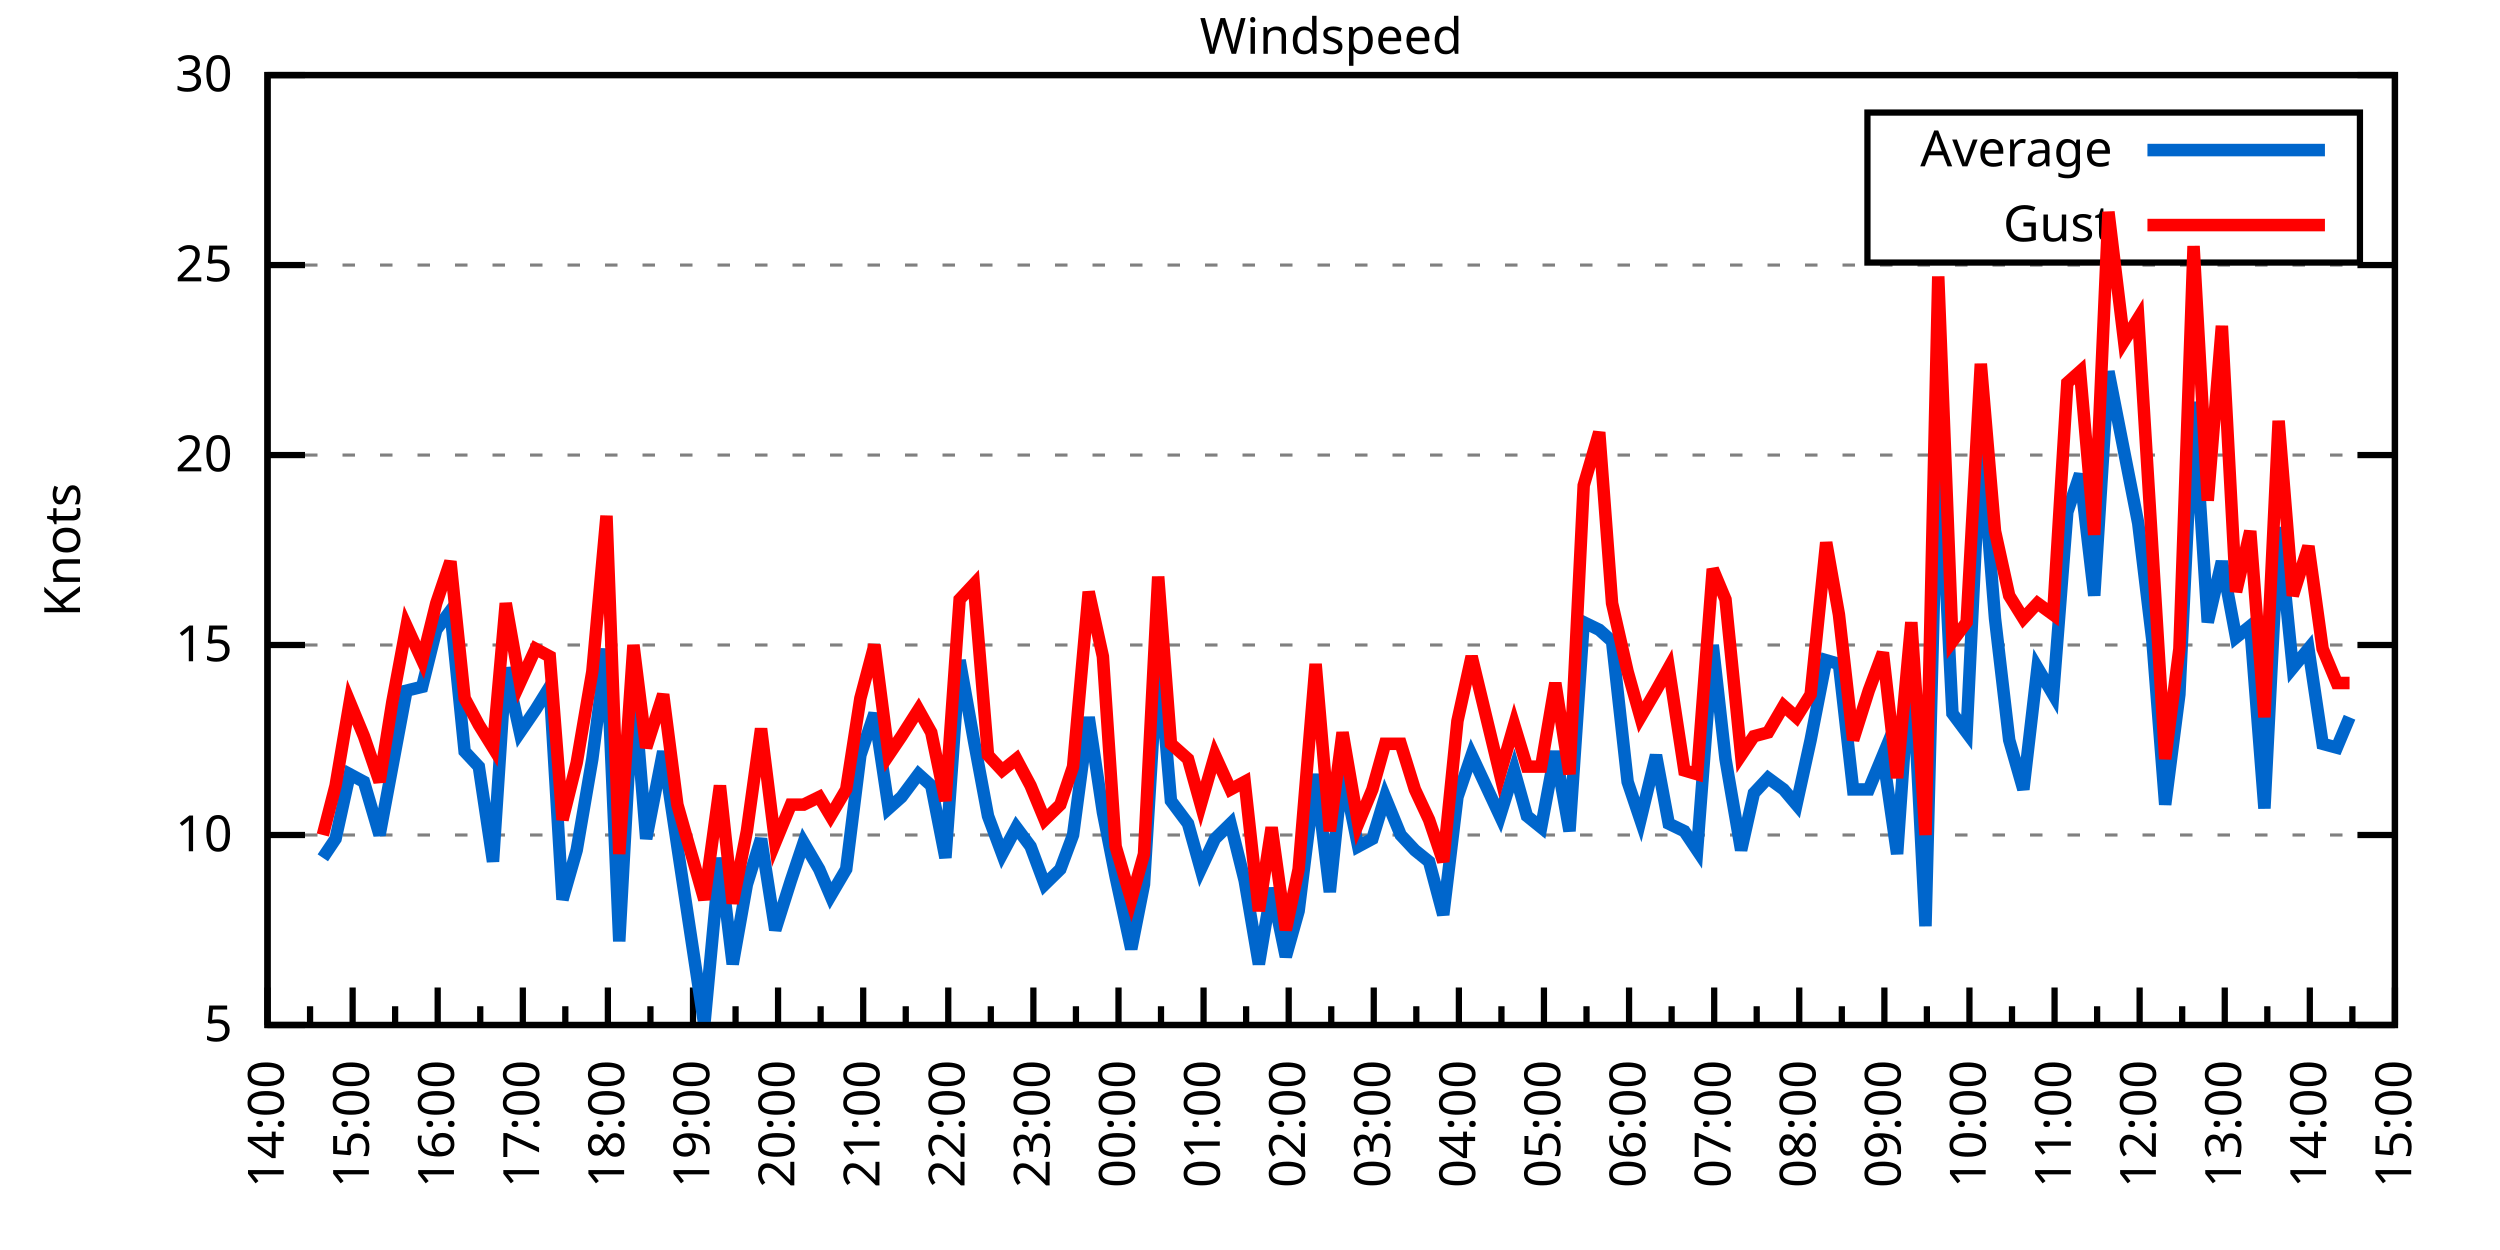
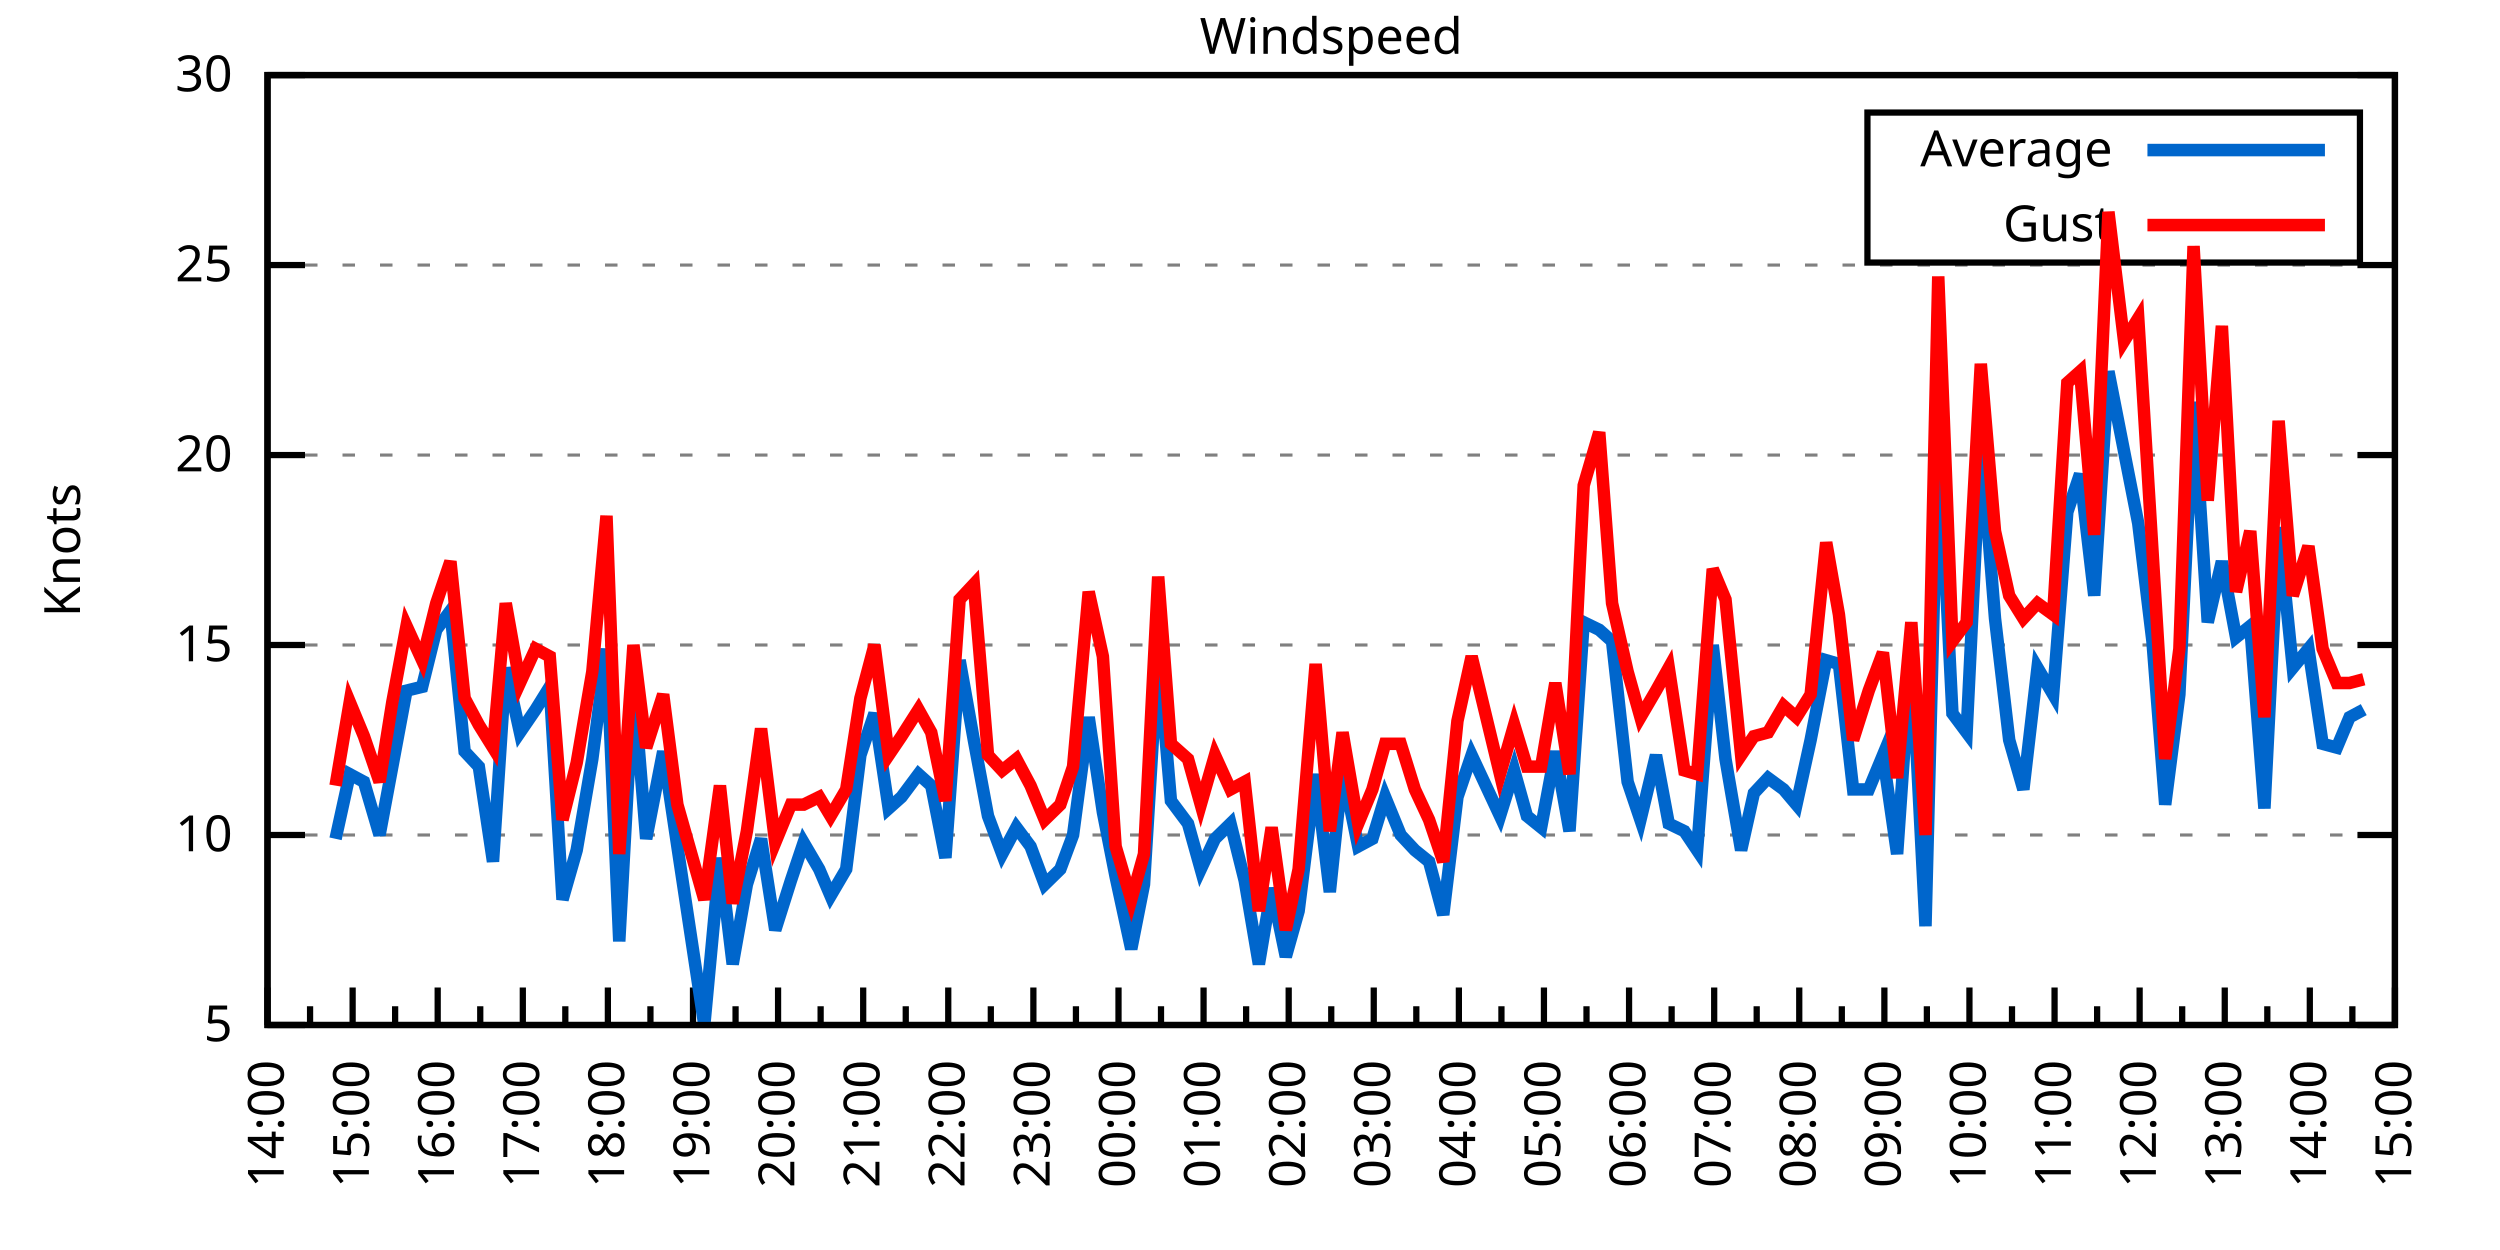
<svg xmlns="http://www.w3.org/2000/svg" xmlns:xlink="http://www.w3.org/1999/xlink" width="400" height="200" viewBox="0 0 400 200">
  <g id="gnuplot_canvas">
    <rect x="0" y="0" width="400" height="200" fill="none" />
    <defs>
      <circle id="gpDot" r="0.5" stroke-width="0.5" stroke="currentColor" />
      <path id="gpPt0" stroke-width="0.333" stroke="currentColor" d="M-1,0 h2 M0,-1 v2" />
      <path id="gpPt1" stroke-width="0.333" stroke="currentColor" d="M-1,-1 L1,1 M1,-1 L-1,1" />
      <path id="gpPt2" stroke-width="0.333" stroke="currentColor" d="M-1,0 L1,0 M0,-1 L0,1 M-1,-1 L1,1 M-1,1 L1,-1" />
      <rect id="gpPt3" stroke-width="0.333" stroke="currentColor" x="-1" y="-1" width="2" height="2" />
      <rect id="gpPt4" stroke-width="0.333" stroke="currentColor" fill="currentColor" x="-1" y="-1" width="2" height="2" />
      <circle id="gpPt5" stroke-width="0.333" stroke="currentColor" cx="0" cy="0" r="1" />
      <use xlink:href="#gpPt5" id="gpPt6" fill="currentColor" stroke="none" />
      <path id="gpPt7" stroke-width="0.333" stroke="currentColor" d="M0,-1.33 L-1.33,0.67 L1.33,0.67 z" />
      <use xlink:href="#gpPt7" id="gpPt8" fill="currentColor" stroke="none" />
      <use xlink:href="#gpPt7" id="gpPt9" stroke="currentColor" transform="rotate(180)" />
      <use xlink:href="#gpPt9" id="gpPt10" fill="currentColor" stroke="none" />
      <use xlink:href="#gpPt3" id="gpPt11" stroke="currentColor" transform="rotate(45)" />
      <use xlink:href="#gpPt11" id="gpPt12" fill="currentColor" stroke="none" />
      <path id="gpPt13" stroke-width="0.333" stroke="currentColor" d="M0,1.330 L1.265,0.411 L0.782,-1.067 L-0.782,-1.076 L-1.265,0.411 z" />
      <use xlink:href="#gpPt13" id="gpPt14" fill="currentColor" stroke="none" />
      <filter id="textbox" filterUnits="objectBoundingBox" x="0" y="0" height="1" width="1">
        <feFlood flood-color="white" flood-opacity="1" result="bgnd" />
        <feComposite in="SourceGraphic" in2="bgnd" operator="atop" />
      </filter>
      <filter id="greybox" filterUnits="objectBoundingBox" x="0" y="0" height="1" width="1">
        <feFlood flood-color="lightgrey" flood-opacity="1" result="grey" />
        <feComposite in="SourceGraphic" in2="grey" operator="atop" />
      </filter>
    </defs>
    <g fill="none" color="white" stroke="currentColor" stroke-width="1.00" stroke-linecap="butt" stroke-linejoin="miter">
</g>
    <g fill="none" color="black" stroke="currentColor" stroke-width="1.00" stroke-linecap="butt" stroke-linejoin="miter">
      <g stroke="none" shape-rendering="crispEdges">
        <polygon fill="rgb(255, 255, 255)" points="42.80,164.00 383.18,164.00 383.18,12.02 42.80,12.02 " />
      </g>
    </g>
    <g fill="none" color="black" stroke="currentColor" stroke-width="1.00" stroke-linecap="butt" stroke-linejoin="miter">
</g>
    <g fill="none" color="black" stroke="black" stroke-width="0.50" stroke-linecap="butt" stroke-linejoin="miter">
</g>
    <g fill="none" color="gray" stroke="currentColor" stroke-width="0.50" stroke-linecap="butt" stroke-linejoin="miter">
      <path stroke="gray" stroke-dasharray="2,4" class="gridline" d="M42.80,164.00 L383.19,164.00  " />
    </g>
    <g fill="none" color="gray" stroke="gray" stroke-width="1.00" stroke-linecap="butt" stroke-linejoin="miter">
</g>
    <g fill="none" color="black" stroke="currentColor" stroke-width="1.00" stroke-linecap="butt" stroke-linejoin="miter">
      <path stroke="black" d="M42.80,164.00 L48.80,164.00 M383.19,164.00 L377.19,164.00  " />
      <g transform="translate(37.20,166.60)" stroke="none" fill="black" font-family="Sans" font-size="8.00" text-anchor="end">
        <text>
          <tspan font-family="Sans"> 5</tspan>
        </text>
      </g>
    </g>
    <g fill="none" color="black" stroke="currentColor" stroke-width="1.00" stroke-linecap="butt" stroke-linejoin="miter">
</g>
    <g fill="none" color="black" stroke="black" stroke-width="0.50" stroke-linecap="butt" stroke-linejoin="miter">
</g>
    <g fill="none" color="gray" stroke="currentColor" stroke-width="0.50" stroke-linecap="butt" stroke-linejoin="miter">
      <path stroke="gray" stroke-dasharray="2,4" class="gridline" d="M42.80,133.60 L383.19,133.60  " />
    </g>
    <g fill="none" color="gray" stroke="gray" stroke-width="1.00" stroke-linecap="butt" stroke-linejoin="miter">
</g>
    <g fill="none" color="black" stroke="currentColor" stroke-width="1.00" stroke-linecap="butt" stroke-linejoin="miter">
      <path stroke="black" d="M42.80,133.60 L48.80,133.60 M383.19,133.60 L377.19,133.60  " />
      <g transform="translate(37.20,136.20)" stroke="none" fill="black" font-family="Sans" font-size="8.00" text-anchor="end">
        <text>
          <tspan font-family="Sans"> 10</tspan>
        </text>
      </g>
    </g>
    <g fill="none" color="black" stroke="currentColor" stroke-width="1.00" stroke-linecap="butt" stroke-linejoin="miter">
</g>
    <g fill="none" color="black" stroke="black" stroke-width="0.50" stroke-linecap="butt" stroke-linejoin="miter">
</g>
    <g fill="none" color="gray" stroke="currentColor" stroke-width="0.50" stroke-linecap="butt" stroke-linejoin="miter">
      <path stroke="gray" stroke-dasharray="2,4" class="gridline" d="M42.80,103.20 L383.19,103.20  " />
    </g>
    <g fill="none" color="gray" stroke="gray" stroke-width="1.00" stroke-linecap="butt" stroke-linejoin="miter">
</g>
    <g fill="none" color="black" stroke="currentColor" stroke-width="1.00" stroke-linecap="butt" stroke-linejoin="miter">
      <path stroke="black" d="M42.80,103.20 L48.80,103.20 M383.19,103.20 L377.19,103.20  " />
      <g transform="translate(37.20,105.80)" stroke="none" fill="black" font-family="Sans" font-size="8.00" text-anchor="end">
        <text>
          <tspan font-family="Sans"> 15</tspan>
        </text>
      </g>
    </g>
    <g fill="none" color="black" stroke="currentColor" stroke-width="1.00" stroke-linecap="butt" stroke-linejoin="miter">
</g>
    <g fill="none" color="black" stroke="black" stroke-width="0.50" stroke-linecap="butt" stroke-linejoin="miter">
</g>
    <g fill="none" color="gray" stroke="currentColor" stroke-width="0.50" stroke-linecap="butt" stroke-linejoin="miter">
      <path stroke="gray" stroke-dasharray="2,4" class="gridline" d="M42.80,72.81 L383.19,72.81  " />
    </g>
    <g fill="none" color="gray" stroke="gray" stroke-width="1.00" stroke-linecap="butt" stroke-linejoin="miter">
</g>
    <g fill="none" color="black" stroke="currentColor" stroke-width="1.00" stroke-linecap="butt" stroke-linejoin="miter">
      <path stroke="black" d="M42.80,72.81 L48.80,72.81 M383.19,72.81 L377.19,72.81  " />
      <g transform="translate(37.20,75.41)" stroke="none" fill="black" font-family="Sans" font-size="8.00" text-anchor="end">
        <text>
          <tspan font-family="Sans"> 20</tspan>
        </text>
      </g>
    </g>
    <g fill="none" color="black" stroke="currentColor" stroke-width="1.00" stroke-linecap="butt" stroke-linejoin="miter">
</g>
    <g fill="none" color="black" stroke="black" stroke-width="0.50" stroke-linecap="butt" stroke-linejoin="miter">
</g>
    <g fill="none" color="gray" stroke="currentColor" stroke-width="0.50" stroke-linecap="butt" stroke-linejoin="miter">
      <path stroke="gray" stroke-dasharray="2,4" class="gridline" d="M42.80,42.41 L383.19,42.41  " />
    </g>
    <g fill="none" color="gray" stroke="gray" stroke-width="1.00" stroke-linecap="butt" stroke-linejoin="miter">
</g>
    <g fill="none" color="black" stroke="currentColor" stroke-width="1.00" stroke-linecap="butt" stroke-linejoin="miter">
      <path stroke="black" d="M42.80,42.41 L48.80,42.41 M383.19,42.41 L377.19,42.41  " />
      <g transform="translate(37.20,45.01)" stroke="none" fill="black" font-family="Sans" font-size="8.00" text-anchor="end">
        <text>
          <tspan font-family="Sans"> 25</tspan>
        </text>
      </g>
    </g>
    <g fill="none" color="black" stroke="currentColor" stroke-width="1.00" stroke-linecap="butt" stroke-linejoin="miter">
</g>
    <g fill="none" color="black" stroke="black" stroke-width="0.50" stroke-linecap="butt" stroke-linejoin="miter">
</g>
    <g fill="none" color="gray" stroke="currentColor" stroke-width="0.50" stroke-linecap="butt" stroke-linejoin="miter">
      <path stroke="gray" stroke-dasharray="2,4" class="gridline" d="M42.80,12.01 L383.19,12.01  " />
    </g>
    <g fill="none" color="gray" stroke="gray" stroke-width="1.00" stroke-linecap="butt" stroke-linejoin="miter">
</g>
    <g fill="none" color="black" stroke="currentColor" stroke-width="1.00" stroke-linecap="butt" stroke-linejoin="miter">
      <path stroke="black" d="M42.80,12.01 L48.80,12.01 M383.19,12.01 L377.19,12.01  " />
      <g transform="translate(37.20,14.61)" stroke="none" fill="black" font-family="Sans" font-size="8.00" text-anchor="end">
        <text>
          <tspan font-family="Sans"> 30</tspan>
        </text>
      </g>
    </g>
    <g fill="none" color="black" stroke="currentColor" stroke-width="1.00" stroke-linecap="butt" stroke-linejoin="miter">
      <path stroke="black" d="M42.80,164.00 L42.80,158.00  " />
      <g transform="translate(45.40,169.60) rotate(270)" stroke="none" fill="black" font-family="Sans" font-size="8.00" text-anchor="end">
        <text>
          <tspan font-family="Sans">14:00</tspan>
        </text>
      </g>
    </g>
    <g fill="none" color="black" stroke="currentColor" stroke-width="1.00" stroke-linecap="butt" stroke-linejoin="miter">
      <path stroke="black" d="M49.61,164.00 L49.61,161.00 M56.42,164.00 L56.42,158.00  " />
      <g transform="translate(59.02,169.60) rotate(270)" stroke="none" fill="black" font-family="Sans" font-size="8.00" text-anchor="end">
        <text>
          <tspan font-family="Sans">15:00</tspan>
        </text>
      </g>
    </g>
    <g fill="none" color="black" stroke="currentColor" stroke-width="1.00" stroke-linecap="butt" stroke-linejoin="miter">
      <path stroke="black" d="M63.22,164.00 L63.22,161.00 M70.03,164.00 L70.03,158.00  " />
      <g transform="translate(72.63,169.60) rotate(270)" stroke="none" fill="black" font-family="Sans" font-size="8.00" text-anchor="end">
        <text>
          <tspan font-family="Sans">16:00</tspan>
        </text>
      </g>
    </g>
    <g fill="none" color="black" stroke="currentColor" stroke-width="1.00" stroke-linecap="butt" stroke-linejoin="miter">
      <path stroke="black" d="M76.84,164.00 L76.84,161.00 M83.65,164.00 L83.65,158.00  " />
      <g transform="translate(86.25,169.60) rotate(270)" stroke="none" fill="black" font-family="Sans" font-size="8.00" text-anchor="end">
        <text>
          <tspan font-family="Sans">17:00</tspan>
        </text>
      </g>
    </g>
    <g fill="none" color="black" stroke="currentColor" stroke-width="1.00" stroke-linecap="butt" stroke-linejoin="miter">
      <path stroke="black" d="M90.45,164.00 L90.45,161.00 M97.26,164.00 L97.26,158.00  " />
      <g transform="translate(99.86,169.60) rotate(270)" stroke="none" fill="black" font-family="Sans" font-size="8.00" text-anchor="end">
        <text>
          <tspan font-family="Sans">18:00</tspan>
        </text>
      </g>
    </g>
    <g fill="none" color="black" stroke="currentColor" stroke-width="1.00" stroke-linecap="butt" stroke-linejoin="miter">
      <path stroke="black" d="M104.07,164.00 L104.07,161.00 M110.88,164.00 L110.88,158.00  " />
      <g transform="translate(113.48,169.60) rotate(270)" stroke="none" fill="black" font-family="Sans" font-size="8.00" text-anchor="end">
        <text>
          <tspan font-family="Sans">19:00</tspan>
        </text>
      </g>
    </g>
    <g fill="none" color="black" stroke="currentColor" stroke-width="1.00" stroke-linecap="butt" stroke-linejoin="miter">
      <path stroke="black" d="M117.69,164.00 L117.69,161.00 M124.49,164.00 L124.49,158.00  " />
      <g transform="translate(127.09,169.60) rotate(270)" stroke="none" fill="black" font-family="Sans" font-size="8.00" text-anchor="end">
        <text>
          <tspan font-family="Sans">20:00</tspan>
        </text>
      </g>
    </g>
    <g fill="none" color="black" stroke="currentColor" stroke-width="1.00" stroke-linecap="butt" stroke-linejoin="miter">
      <path stroke="black" d="M131.30,164.00 L131.30,161.00 M138.11,164.00 L138.11,158.00  " />
      <g transform="translate(140.71,169.60) rotate(270)" stroke="none" fill="black" font-family="Sans" font-size="8.00" text-anchor="end">
        <text>
          <tspan font-family="Sans">21:00</tspan>
        </text>
      </g>
    </g>
    <g fill="none" color="black" stroke="currentColor" stroke-width="1.00" stroke-linecap="butt" stroke-linejoin="miter">
      <path stroke="black" d="M144.92,164.00 L144.92,161.00 M151.72,164.00 L151.72,158.00  " />
      <g transform="translate(154.32,169.60) rotate(270)" stroke="none" fill="black" font-family="Sans" font-size="8.00" text-anchor="end">
        <text>
          <tspan font-family="Sans">22:00</tspan>
        </text>
      </g>
    </g>
    <g fill="none" color="black" stroke="currentColor" stroke-width="1.00" stroke-linecap="butt" stroke-linejoin="miter">
      <path stroke="black" d="M158.53,164.00 L158.53,161.00 M165.34,164.00 L165.34,158.00  " />
      <g transform="translate(167.94,169.60) rotate(270)" stroke="none" fill="black" font-family="Sans" font-size="8.00" text-anchor="end">
        <text>
          <tspan font-family="Sans">23:00</tspan>
        </text>
      </g>
    </g>
    <g fill="none" color="black" stroke="currentColor" stroke-width="1.00" stroke-linecap="butt" stroke-linejoin="miter">
      <path stroke="black" d="M172.15,164.00 L172.15,161.00 M178.96,164.00 L178.96,158.00  " />
      <g transform="translate(181.56,169.60) rotate(270)" stroke="none" fill="black" font-family="Sans" font-size="8.00" text-anchor="end">
        <text>
          <tspan font-family="Sans">00:00</tspan>
        </text>
      </g>
    </g>
    <g fill="none" color="black" stroke="currentColor" stroke-width="1.00" stroke-linecap="butt" stroke-linejoin="miter">
      <path stroke="black" d="M185.76,164.00 L185.76,161.00 M192.57,164.00 L192.57,158.00  " />
      <g transform="translate(195.17,169.60) rotate(270)" stroke="none" fill="black" font-family="Sans" font-size="8.00" text-anchor="end">
        <text>
          <tspan font-family="Sans">01:00</tspan>
        </text>
      </g>
    </g>
    <g fill="none" color="black" stroke="currentColor" stroke-width="1.00" stroke-linecap="butt" stroke-linejoin="miter">
      <path stroke="black" d="M199.38,164.00 L199.38,161.00 M206.19,164.00 L206.19,158.00  " />
      <g transform="translate(208.79,169.60) rotate(270)" stroke="none" fill="black" font-family="Sans" font-size="8.00" text-anchor="end">
        <text>
          <tspan font-family="Sans">02:00</tspan>
        </text>
      </g>
    </g>
    <g fill="none" color="black" stroke="currentColor" stroke-width="1.00" stroke-linecap="butt" stroke-linejoin="miter">
      <path stroke="black" d="M213.00,164.00 L213.00,161.00 M219.80,164.00 L219.80,158.00  " />
      <g transform="translate(222.40,169.60) rotate(270)" stroke="none" fill="black" font-family="Sans" font-size="8.00" text-anchor="end">
        <text>
          <tspan font-family="Sans">03:00</tspan>
        </text>
      </g>
    </g>
    <g fill="none" color="black" stroke="currentColor" stroke-width="1.00" stroke-linecap="butt" stroke-linejoin="miter">
      <path stroke="black" d="M226.61,164.00 L226.61,161.00 M233.42,164.00 L233.42,158.00  " />
      <g transform="translate(236.02,169.60) rotate(270)" stroke="none" fill="black" font-family="Sans" font-size="8.00" text-anchor="end">
        <text>
          <tspan font-family="Sans">04:00</tspan>
        </text>
      </g>
    </g>
    <g fill="none" color="black" stroke="currentColor" stroke-width="1.00" stroke-linecap="butt" stroke-linejoin="miter">
      <path stroke="black" d="M240.23,164.00 L240.23,161.00 M247.03,164.00 L247.03,158.00  " />
      <g transform="translate(249.63,169.60) rotate(270)" stroke="none" fill="black" font-family="Sans" font-size="8.00" text-anchor="end">
        <text>
          <tspan font-family="Sans">05:00</tspan>
        </text>
      </g>
    </g>
    <g fill="none" color="black" stroke="currentColor" stroke-width="1.00" stroke-linecap="butt" stroke-linejoin="miter">
      <path stroke="black" d="M253.84,164.00 L253.84,161.00 M260.65,164.00 L260.65,158.00  " />
      <g transform="translate(263.25,169.60) rotate(270)" stroke="none" fill="black" font-family="Sans" font-size="8.00" text-anchor="end">
        <text>
          <tspan font-family="Sans">06:00</tspan>
        </text>
      </g>
    </g>
    <g fill="none" color="black" stroke="currentColor" stroke-width="1.00" stroke-linecap="butt" stroke-linejoin="miter">
      <path stroke="black" d="M267.46,164.00 L267.46,161.00 M274.27,164.00 L274.27,158.00  " />
      <g transform="translate(276.87,169.60) rotate(270)" stroke="none" fill="black" font-family="Sans" font-size="8.00" text-anchor="end">
        <text>
          <tspan font-family="Sans">07:00</tspan>
        </text>
      </g>
    </g>
    <g fill="none" color="black" stroke="currentColor" stroke-width="1.00" stroke-linecap="butt" stroke-linejoin="miter">
      <path stroke="black" d="M281.07,164.00 L281.07,161.00 M287.88,164.00 L287.88,158.00  " />
      <g transform="translate(290.48,169.60) rotate(270)" stroke="none" fill="black" font-family="Sans" font-size="8.00" text-anchor="end">
        <text>
          <tspan font-family="Sans">08:00</tspan>
        </text>
      </g>
    </g>
    <g fill="none" color="black" stroke="currentColor" stroke-width="1.00" stroke-linecap="butt" stroke-linejoin="miter">
      <path stroke="black" d="M294.69,164.00 L294.69,161.00 M301.50,164.00 L301.50,158.00  " />
      <g transform="translate(304.10,169.60) rotate(270)" stroke="none" fill="black" font-family="Sans" font-size="8.00" text-anchor="end">
        <text>
          <tspan font-family="Sans">09:00</tspan>
        </text>
      </g>
    </g>
    <g fill="none" color="black" stroke="currentColor" stroke-width="1.00" stroke-linecap="butt" stroke-linejoin="miter">
      <path stroke="black" d="M308.30,164.00 L308.30,161.00 M315.11,164.00 L315.11,158.00  " />
      <g transform="translate(317.71,169.60) rotate(270)" stroke="none" fill="black" font-family="Sans" font-size="8.00" text-anchor="end">
        <text>
          <tspan font-family="Sans">10:00</tspan>
        </text>
      </g>
    </g>
    <g fill="none" color="black" stroke="currentColor" stroke-width="1.00" stroke-linecap="butt" stroke-linejoin="miter">
      <path stroke="black" d="M321.92,164.00 L321.92,161.00 M328.73,164.00 L328.73,158.00  " />
      <g transform="translate(331.33,169.60) rotate(270)" stroke="none" fill="black" font-family="Sans" font-size="8.00" text-anchor="end">
        <text>
          <tspan font-family="Sans">11:00</tspan>
        </text>
      </g>
    </g>
    <g fill="none" color="black" stroke="currentColor" stroke-width="1.00" stroke-linecap="butt" stroke-linejoin="miter">
      <path stroke="black" d="M335.54,164.00 L335.54,161.00 M342.34,164.00 L342.34,158.00  " />
      <g transform="translate(344.94,169.60) rotate(270)" stroke="none" fill="black" font-family="Sans" font-size="8.00" text-anchor="end">
        <text>
          <tspan font-family="Sans">12:00</tspan>
        </text>
      </g>
    </g>
    <g fill="none" color="black" stroke="currentColor" stroke-width="1.00" stroke-linecap="butt" stroke-linejoin="miter">
      <path stroke="black" d="M349.15,164.00 L349.15,161.00 M355.96,164.00 L355.96,158.00  " />
      <g transform="translate(358.56,169.60) rotate(270)" stroke="none" fill="black" font-family="Sans" font-size="8.00" text-anchor="end">
        <text>
          <tspan font-family="Sans">13:00</tspan>
        </text>
      </g>
    </g>
    <g fill="none" color="black" stroke="currentColor" stroke-width="1.00" stroke-linecap="butt" stroke-linejoin="miter">
      <path stroke="black" d="M362.77,164.00 L362.77,161.00 M369.57,164.00 L369.57,158.00  " />
      <g transform="translate(372.17,169.60) rotate(270)" stroke="none" fill="black" font-family="Sans" font-size="8.00" text-anchor="end">
        <text>
          <tspan font-family="Sans">14:00</tspan>
        </text>
      </g>
    </g>
    <g fill="none" color="black" stroke="currentColor" stroke-width="1.00" stroke-linecap="butt" stroke-linejoin="miter">
      <path stroke="black" d="M376.38,164.00 L376.38,161.00 M383.19,164.00 L383.19,158.00  " />
      <g transform="translate(385.79,169.60) rotate(270)" stroke="none" fill="black" font-family="Sans" font-size="8.00" text-anchor="end">
        <text>
          <tspan font-family="Sans">15:00</tspan>
        </text>
      </g>
    </g>
    <g fill="none" color="black" stroke="currentColor" stroke-width="1.00" stroke-linecap="butt" stroke-linejoin="miter">
</g>
    <g fill="none" color="black" stroke="currentColor" stroke-width="1.00" stroke-linecap="butt" stroke-linejoin="miter">
      <path stroke="black" d="M42.80,12.01 L42.80,164.00 L383.19,164.00 L383.19,12.01 L42.80,12.01 Z  " />
    </g>
    <g fill="none" color="black" stroke="currentColor" stroke-width="1.00" stroke-linecap="butt" stroke-linejoin="miter">
      <g transform="translate(12.80,88.01) rotate(270)" stroke="none" fill="black" font-family="Sans" font-size="8.00" text-anchor="middle">
        <text>
          <tspan font-family="Sans">Knots</tspan>
        </text>
      </g>
    </g>
    <g fill="none" color="black" stroke="currentColor" stroke-width="1.00" stroke-linecap="butt" stroke-linejoin="miter">
</g>
    <g fill="none" color="black" stroke="currentColor" stroke-width="1.00" stroke-linecap="butt" stroke-linejoin="miter">
      <path stroke="black" d="M298.79,42.01 L298.79,18.01 L377.59,18.01 L377.59,42.01 L298.79,42.01 Z  " />
    </g>
    <g id="Windspeed_plot_1">
      <g fill="none" color="white" stroke="black" stroke-width="2.00" stroke-linecap="butt" stroke-linejoin="miter">
</g>
      <g fill="none" color="black" stroke="currentColor" stroke-width="2.00" stroke-linecap="butt" stroke-linejoin="miter">
        <g transform="translate(337.99,26.61)" stroke="none" fill="black" font-family="Sans" font-size="8.00" text-anchor="end">
          <text>
            <tspan font-family="Sans">Average</tspan>
          </text>
        </g>
      </g>
      <g fill="none" color="black" stroke="currentColor" stroke-width="2.00" stroke-linecap="butt" stroke-linejoin="miter">
-         <path stroke="rgb(  0, 102, 204)" d="M343.59,24.01 L371.99,24.01 M51.65,137.25 L53.69,134.21 L55.96,123.87 L58.23,125.09 L60.73,133.60 L62.77,122.66   L65.04,110.50 L67.54,109.89 L69.80,100.77 L72.07,97.73 L74.34,120.23 L76.61,122.66 L78.88,137.86 L80.92,106.85   L83.19,117.19 L85.69,113.54 L87.96,109.89 L90.00,143.94 L92.27,136.03 L94.77,121.44 L97.04,103.81 L99.08,150.62   L101.35,109.28 L103.39,134.21 L106.11,120.23 L108.38,135.43 L112.69,164.00 L115.19,137.25 L117.23,154.27 L119.50,141.51   L121.77,134.21 L124.04,148.80 L126.54,140.90 L128.58,134.82 L131.07,139.07 L132.89,143.33 L135.39,139.07 L137.66,120.83   L139.92,114.15 L142.19,129.35 L144.24,127.52 L146.96,123.87 L149.00,125.70 L151.27,137.25 L153.54,105.64 L155.81,118.40   L158.08,130.56 L160.35,136.64 L162.62,132.39 L164.89,135.43 L167.16,141.51 L169.65,139.07 L171.69,133.60 L174.19,114.76   L176.46,129.95 L178.50,140.29 L181.00,151.84 L183.04,141.51 L185.31,104.42 L187.35,128.13 L190.08,131.78 L192.12,139.07   L194.39,134.21 L196.88,131.78 L199.15,140.90 L201.42,154.27 L203.46,142.11 L205.73,153.06 L207.78,145.76 L210.50,123.87   L212.77,142.72 L214.81,123.27 L217.31,135.43 L219.58,134.21 L221.62,127.52 L224.11,133.60 L226.38,136.03 L228.65,137.86   L230.92,146.37 L233.19,127.52 L235.46,120.83 L240.00,130.56 L242.27,123.27 L244.31,130.56 L246.58,132.39 L248.85,120.23   L251.12,132.99 L253.39,99.56 L255.88,100.77 L257.93,102.60 L260.42,125.09 L262.47,131.17 L264.96,120.83 L267.00,131.78   L269.50,132.99 L271.54,136.03 L274.04,103.20 L276.08,121.44 L278.58,136.03 L280.62,126.91 L282.89,124.48 L285.38,126.31   L287.43,128.74 L289.70,118.40 L292.19,105.64 L294.23,106.24 L296.50,126.31 L299.00,126.31 L301.27,120.83 L303.54,136.64   L305.81,103.81 L308.08,148.19 L310.12,68.55 L312.39,114.15 L314.66,117.19 L316.93,70.37 L319.20,98.95 L321.47,118.40   L323.74,126.31 L326.00,106.85 L328.50,111.11 L330.77,81.93 L332.81,75.85 L335.08,95.30 L337.35,59.43 L339.85,72.20   L342.12,83.75 L344.39,102.60 L346.43,128.74 L348.70,111.11 L350.97,64.29 L353.24,99.56 L355.50,89.83 L357.77,101.99   L360.04,100.16 L362.31,129.35 L364.58,84.36 L366.85,106.85 L369.35,103.81 L371.62,119.01 L373.89,119.62 L375.93,114.76    " />
+         <path stroke="rgb(  0, 102, 204)" d="M343.59,24.01 L371.99,24.01 M53.69,134.21 L55.96,123.87 L58.23,125.09 L60.73,133.60 L62.77,122.66 L65.04,110.50   L67.54,109.89 L69.80,100.77 L72.07,97.73 L74.34,120.23 L76.61,122.66 L78.88,137.86 L80.92,106.85 L83.19,117.19   L85.69,113.54 L87.96,109.89 L90.00,143.94 L92.27,136.03 L94.77,121.44 L97.04,103.81 L99.08,150.62 L101.35,109.28   L103.39,134.21 L106.11,120.23 L108.38,135.43 L112.69,164.00 L115.19,137.25 L117.23,154.27 L119.50,141.51 L121.77,134.21   L124.04,148.80 L126.54,140.90 L128.58,134.82 L131.07,139.07 L132.89,143.33 L135.39,139.07 L137.66,120.83 L139.92,114.15   L142.19,129.35 L144.24,127.52 L146.96,123.87 L149.00,125.70 L151.27,137.25 L153.54,105.64 L155.81,118.40 L158.08,130.56   L160.35,136.64 L162.62,132.39 L164.89,135.43 L167.16,141.51 L169.65,139.07 L171.69,133.60 L174.19,114.76 L176.46,129.95   L178.50,140.29 L181.00,151.84 L183.04,141.51 L185.31,104.42 L187.35,128.13 L190.08,131.78 L192.12,139.07 L194.39,134.21   L196.88,131.78 L199.15,140.90 L201.42,154.27 L203.46,142.11 L205.73,153.06 L207.78,145.76 L210.50,123.87 L212.77,142.72   L214.81,123.27 L217.31,135.43 L219.58,134.21 L221.62,127.52 L224.11,133.60 L226.38,136.03 L228.65,137.86 L230.92,146.37   L233.19,127.52 L235.46,120.83 L240.00,130.56 L242.27,123.27 L244.31,130.56 L246.58,132.39 L248.85,120.23 L251.12,132.99   L253.39,99.56 L255.88,100.77 L257.93,102.60 L260.42,125.09 L262.47,131.17 L264.96,120.83 L267.00,131.78 L269.50,132.99   L271.54,136.03 L274.04,103.20 L276.08,121.44 L278.58,136.03 L280.62,126.91 L282.89,124.48 L285.38,126.31 L287.43,128.74   L289.70,118.40 L292.19,105.64 L294.23,106.24 L296.50,126.31 L299.00,126.31 L301.27,120.83 L303.54,136.64 L305.81,103.81   L308.08,148.19 L310.12,68.55 L312.39,114.15 L314.66,117.19 L316.93,70.37 L319.20,98.95 L321.47,118.40 L323.74,126.31   L326.00,106.85 L328.50,111.11 L330.77,81.93 L332.81,75.85 L335.08,95.30 L337.35,59.43 L339.85,72.20 L342.12,83.75   L344.39,102.60 L346.43,128.74 L348.70,111.11 L350.97,64.29 L353.24,99.56 L355.50,89.83 L357.77,101.99 L360.04,100.16   L362.31,129.35 L364.58,84.36 L366.85,106.85 L369.35,103.81 L371.62,119.01 L373.89,119.62 L375.93,114.76 L378.20,113.54    " />
      </g>
    </g>
    <g id="Windspeed_plot_2">
      <g fill="none" color="black" stroke="currentColor" stroke-width="2.00" stroke-linecap="butt" stroke-linejoin="miter">
        <g transform="translate(337.99,38.61)" stroke="none" fill="black" font-family="Sans" font-size="8.00" text-anchor="end">
          <text>
            <tspan font-family="Sans">Gust</tspan>
          </text>
        </g>
      </g>
      <g fill="none" color="black" stroke="currentColor" stroke-width="2.00" stroke-linecap="butt" stroke-linejoin="miter">
-         <path stroke="rgb(255,   0,   0)" d="M343.59,36.01 L371.99,36.01 M51.65,133.60 L53.69,125.70 L55.96,112.32 L58.23,117.80 L60.73,125.09 L62.77,112.32   L65.04,100.16 L67.54,105.64 L69.80,96.52 L72.07,89.83 L74.34,111.72 L76.61,115.97 L78.88,119.62 L80.92,96.52   L83.19,109.28 L85.69,103.81 L87.96,105.03 L90.00,131.17 L92.27,122.05 L94.77,107.46 L97.04,82.53 L99.08,136.64   L101.35,103.20 L103.39,119.62 L106.11,111.11 L108.38,128.74 L112.69,143.94 L115.19,125.70 L117.23,144.55 L119.50,132.99   L121.77,116.58 L124.04,134.82 L126.54,128.74 L128.58,128.74 L131.07,127.52 L132.89,130.56 L135.39,126.31 L137.66,111.72   L139.92,103.20 L142.19,120.83 L144.24,117.80 L146.96,113.54 L149.00,117.19 L151.27,128.13 L153.54,95.91 L155.81,93.48   L158.08,120.83 L160.35,123.27 L162.62,121.44 L164.89,125.70 L167.16,131.17 L169.65,128.74 L171.69,122.66 L174.19,94.69   L176.46,105.03 L178.50,135.43 L181.00,143.94 L183.04,136.64 L185.31,92.26 L187.35,119.01 L190.08,121.44 L192.12,128.74   L194.39,120.83 L196.88,126.31 L199.15,125.09 L201.42,145.76 L203.46,132.39 L205.73,148.80 L207.78,139.07 L210.50,106.24   L212.77,132.99 L214.81,117.19 L217.31,131.78 L219.58,126.31 L221.62,119.01 L224.11,119.01 L226.38,126.31 L228.65,131.17   L230.92,137.86 L233.19,115.36 L235.46,105.03 L240.00,123.87 L242.27,115.97 L244.31,122.66 L246.58,122.66 L248.85,109.28   L251.12,123.87 L253.39,77.67 L255.88,69.16 L257.93,96.52 L260.42,107.46 L262.47,114.76 L264.96,110.50 L267.00,106.85   L269.50,123.27 L271.54,123.87 L274.04,91.04 L276.08,95.91 L278.58,120.83 L280.62,117.80 L282.89,117.19 L285.38,112.93   L287.43,114.76 L289.70,111.11 L292.19,86.79 L294.23,98.34 L296.50,118.40 L299.00,110.50 L301.27,104.42 L303.54,124.48   L305.81,99.56 L308.08,133.60 L310.12,44.23 L312.39,102.60 L314.66,99.56 L316.93,58.21 L319.20,84.97 L321.47,95.30   L323.74,98.95 L326.00,96.52 L328.50,98.34 L330.77,61.25 L332.81,59.43 L335.08,85.57 L337.35,33.90 L339.85,54.57   L342.12,50.92 L344.39,88.00 L346.43,121.44 L348.70,103.81 L350.97,39.37 L353.24,80.10 L355.50,52.14 L357.77,94.69   L360.04,84.97 L362.31,114.76 L364.58,67.33 L366.85,95.30 L369.35,87.40 L371.62,103.81 L373.89,109.28 L375.93,109.28    " />
+         <path stroke="rgb(255,   0,   0)" d="M343.59,36.01 L371.99,36.01 M53.69,125.70 L55.96,112.32 L58.23,117.80 L60.73,125.09 L62.77,112.32 L65.04,100.16   L67.54,105.64 L69.80,96.52 L72.07,89.83 L74.34,111.72 L76.61,115.97 L78.88,119.62 L80.92,96.52 L83.19,109.28   L85.69,103.81 L87.96,105.03 L90.00,131.17 L92.27,122.05 L94.77,107.46 L97.04,82.53 L99.08,136.64 L101.35,103.20   L103.39,119.62 L106.11,111.11 L108.38,128.74 L112.69,143.94 L115.19,125.70 L117.23,144.55 L119.50,132.99 L121.77,116.58   L124.04,134.82 L126.54,128.74 L128.58,128.74 L131.07,127.52 L132.89,130.56 L135.39,126.31 L137.66,111.72 L139.92,103.20   L142.19,120.83 L144.24,117.80 L146.96,113.54 L149.00,117.19 L151.27,128.13 L153.54,95.91 L155.81,93.48 L158.08,120.83   L160.35,123.27 L162.62,121.44 L164.89,125.70 L167.16,131.17 L169.65,128.74 L171.69,122.66 L174.19,94.69 L176.46,105.03   L178.50,135.43 L181.00,143.94 L183.04,136.64 L185.31,92.26 L187.35,119.01 L190.08,121.44 L192.12,128.74 L194.39,120.83   L196.88,126.31 L199.15,125.09 L201.42,145.76 L203.46,132.39 L205.73,148.80 L207.78,139.07 L210.50,106.24 L212.77,132.99   L214.81,117.19 L217.31,131.78 L219.58,126.31 L221.62,119.01 L224.11,119.01 L226.38,126.31 L228.65,131.17 L230.92,137.86   L233.19,115.36 L235.46,105.03 L240.00,123.87 L242.27,115.97 L244.31,122.66 L246.58,122.66 L248.85,109.28 L251.12,123.87   L253.39,77.67 L255.88,69.16 L257.93,96.52 L260.42,107.46 L262.47,114.76 L264.96,110.50 L267.00,106.85 L269.50,123.27   L271.54,123.87 L274.04,91.04 L276.08,95.91 L278.58,120.83 L280.62,117.80 L282.89,117.19 L285.38,112.93 L287.43,114.76   L289.70,111.11 L292.19,86.79 L294.23,98.34 L296.50,118.40 L299.00,110.50 L301.27,104.42 L303.54,124.48 L305.81,99.56   L308.08,133.60 L310.12,44.23 L312.39,102.60 L314.66,99.56 L316.93,58.21 L319.20,84.97 L321.47,95.30 L323.74,98.95   L326.00,96.52 L328.50,98.34 L330.77,61.25 L332.81,59.43 L335.08,85.57 L337.35,33.90 L339.85,54.57 L342.12,50.92   L344.39,88.00 L346.43,121.44 L348.70,103.81 L350.97,39.37 L353.24,80.10 L355.50,52.14 L357.77,94.69 L360.04,84.97   L362.31,114.76 L364.58,67.33 L366.85,95.30 L369.35,87.40 L371.62,103.81 L373.89,109.28 L375.93,109.28 L378.20,108.68    " />
      </g>
    </g>
    <g fill="none" color="black" stroke="currentColor" stroke-width="2.00" stroke-linecap="butt" stroke-linejoin="miter">
</g>
    <g fill="none" color="black" stroke="black" stroke-width="1.00" stroke-linecap="butt" stroke-linejoin="miter">
</g>
    <g fill="none" color="black" stroke="currentColor" stroke-width="1.00" stroke-linecap="butt" stroke-linejoin="miter">
      <path stroke="black" d="M42.80,12.01 L42.80,164.00 L383.19,164.00 L383.19,12.01 L42.80,12.01 Z  " />
    </g>
    <g fill="none" color="black" stroke="currentColor" stroke-width="1.00" stroke-linecap="butt" stroke-linejoin="miter">
      <g transform="translate(212.99,8.61)" stroke="none" fill="black" font-family="Sans" font-size="8.00" text-anchor="middle">
        <text>
          <tspan font-family="Sans">Windspeed</tspan>
        </text>
      </g>
    </g>
    <g fill="none" color="black" stroke="currentColor" stroke-width="1.00" stroke-linecap="butt" stroke-linejoin="miter">
</g>
  </g>
</svg>
